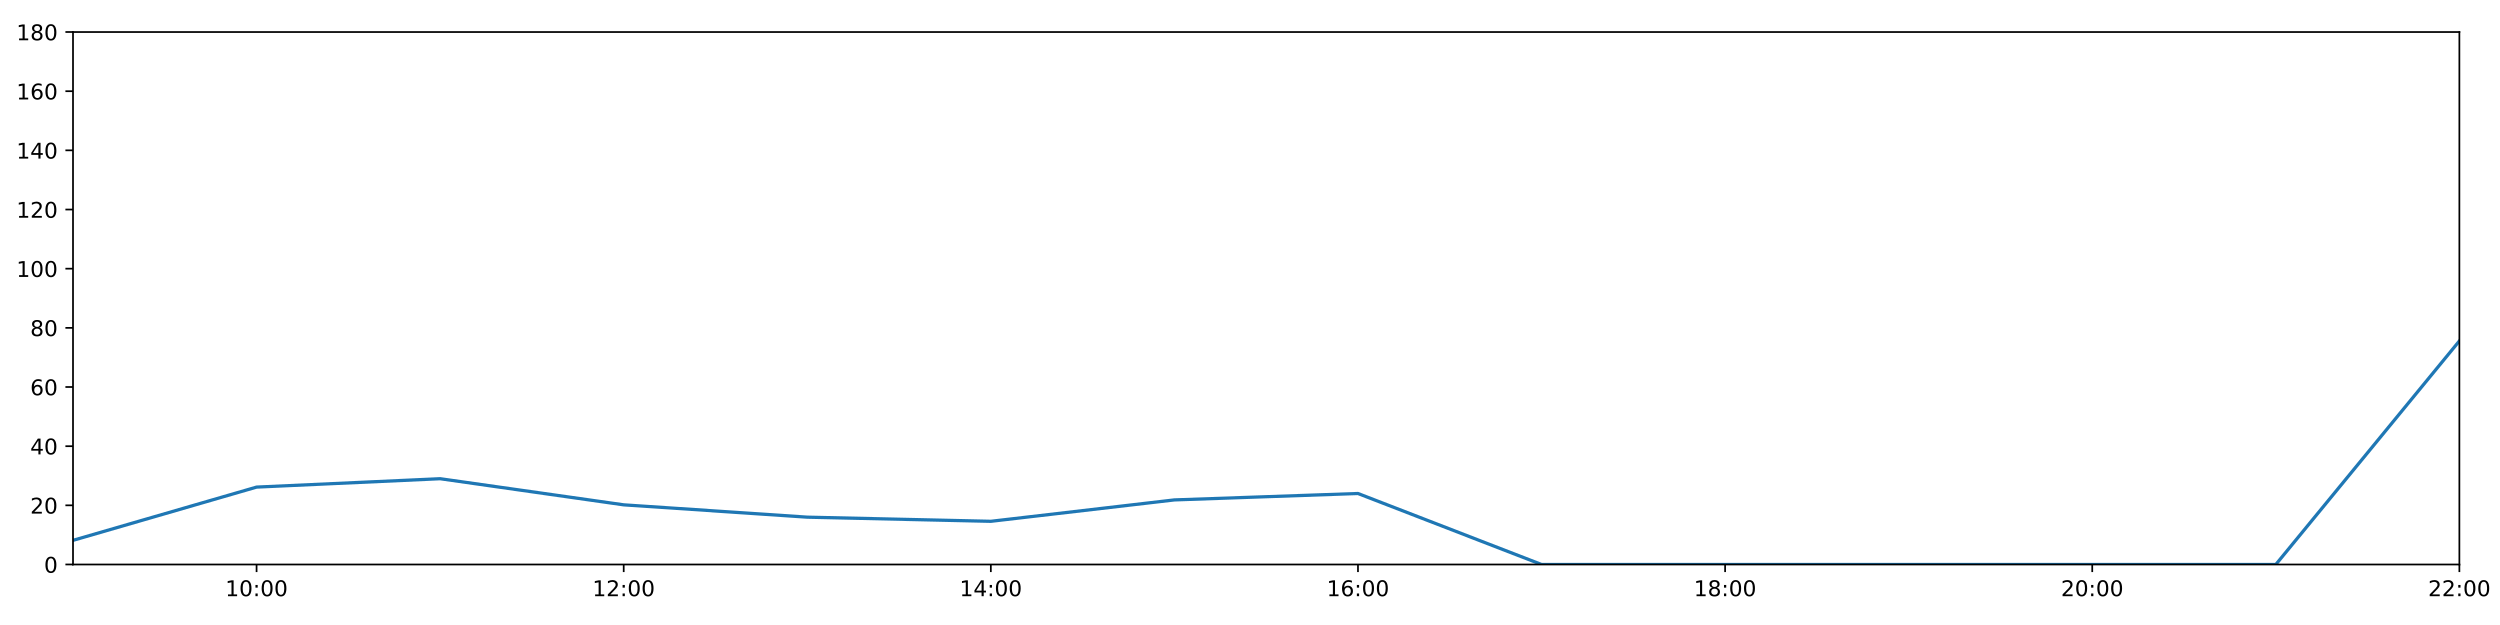
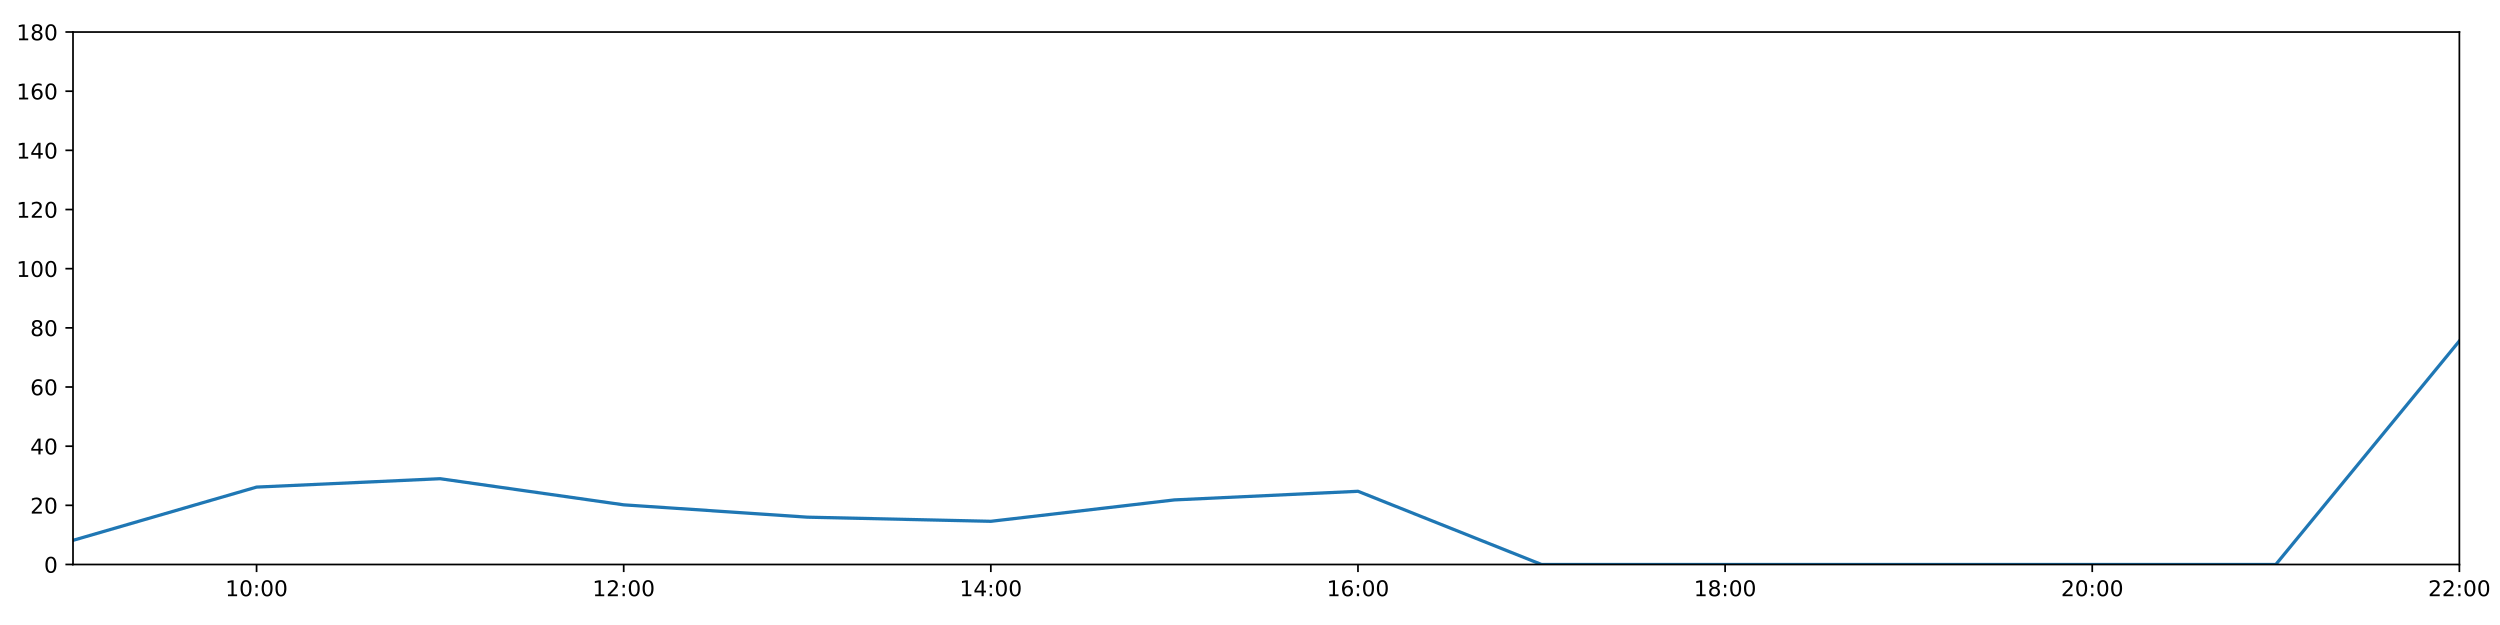
<svg xmlns="http://www.w3.org/2000/svg" xmlns:xlink="http://www.w3.org/1999/xlink" height="288pt" version="1.1" viewBox="0 0 1152 288" width="1152pt">
  <defs>
    <style type="text/css">
*{stroke-linecap:butt;stroke-linejoin:round;}
  </style>
  </defs>
  <g id="figure_1">
    <g id="patch_1">
      <path d="M 0 288  L 1152 288  L 1152 0  L 0 0  z " style="fill:#ffffff;" />
    </g>
    <g id="axes_1">
      <g id="patch_2">
        <path d="M 33.64 260.12  L 1133.28 260.12  L 1133.28 14.76  L 33.64 14.76  z " style="fill:#ffffff;" />
      </g>
      <g id="matplotlib.axis_1">
        <g id="xtick_1">
          <g id="line2d_1">
            <defs>
-               <path d="M 0 0  L 0 3.5  " id="m0ee490579d" style="stroke:#000000;stroke-width:0.8;" />
-             </defs>
-             <g>
-               <use style="stroke:#000000;stroke-width:0.8;" x="118.228" xlink:href="#m0ee490579d" y="260.12" />
+               <path d="M 0 0  L 0 3.5  " id="m4549468b04" style="stroke:#000000;stroke-width:0.8;" />
+             </defs>
+             <g>
+               <use style="stroke:#000000;stroke-width:0.8;" x="118.228" xlink:href="#m4549468b04" y="260.12" />
            </g>
          </g>
          <g id="text_1">
            <defs>
              <path d="M 12.406 8.297  L 28.516 8.297  L 28.516 63.922  L 10.984 60.406  L 10.984 69.391  L 28.422 72.906  L 38.281 72.906  L 38.281 8.297  L 54.391 8.297  L 54.391 0  L 12.406 0  z " id="DejaVuSans-49" />
              <path d="M 31.781 66.406  Q 24.172 66.406 20.328 58.906  Q 16.5 51.422 16.5 36.375  Q 16.5 21.391 20.328 13.891  Q 24.172 6.391 31.781 6.391  Q 39.453 6.391 43.281 13.891  Q 47.125 21.391 47.125 36.375  Q 47.125 51.422 43.281 58.906  Q 39.453 66.406 31.781 66.406  z M 31.781 74.219  Q 44.047 74.219 50.516 64.516  Q 56.984 54.828 56.984 36.375  Q 56.984 17.969 50.516 8.266  Q 44.047 -1.422 31.781 -1.422  Q 19.531 -1.422 13.062 8.266  Q 6.594 17.969 6.594 36.375  Q 6.594 54.828 13.062 64.516  Q 19.531 74.219 31.781 74.219  z " id="DejaVuSans-48" />
              <path d="M 11.719 12.406  L 22.016 12.406  L 22.016 0  L 11.719 0  z M 11.719 51.703  L 22.016 51.703  L 22.016 39.312  L 11.719 39.312  z " id="DejaVuSans-58" />
            </defs>
            <g transform="translate(103.8183 274.7184)scale(0.1 -0.1)">
              <use xlink:href="#DejaVuSans-49" />
              <use x="63.623" xlink:href="#DejaVuSans-48" />
              <use x="127.246" xlink:href="#DejaVuSans-58" />
              <use x="160.938" xlink:href="#DejaVuSans-48" />
              <use x="224.561" xlink:href="#DejaVuSans-48" />
            </g>
          </g>
        </g>
        <g id="xtick_2">
          <g id="line2d_2">
            <g>
-               <use style="stroke:#000000;stroke-width:0.8;" x="287.403" xlink:href="#m0ee490579d" y="260.12" />
+               <use style="stroke:#000000;stroke-width:0.8;" x="287.403" xlink:href="#m4549468b04" y="260.12" />
            </g>
          </g>
          <g id="text_2">
            <defs>
              <path d="M 19.188 8.297  L 53.609 8.297  L 53.609 0  L 7.328 0  L 7.328 8.297  Q 12.938 14.109 22.625 23.891  Q 32.328 33.688 34.812 36.531  Q 39.547 41.844 41.422 45.531  Q 43.312 49.219 43.312 52.781  Q 43.312 58.594 39.234 62.25  Q 35.156 65.922 28.609 65.922  Q 23.969 65.922 18.812 64.312  Q 13.672 62.703 7.812 59.422  L 7.812 69.391  Q 13.766 71.781 18.938 73  Q 24.125 74.219 28.422 74.219  Q 39.75 74.219 46.484 68.547  Q 53.219 62.891 53.219 53.422  Q 53.219 48.922 51.531 44.891  Q 49.859 40.875 45.406 35.406  Q 44.188 33.984 37.641 27.219  Q 31.109 20.453 19.188 8.297  z " id="DejaVuSans-50" />
            </defs>
            <g transform="translate(272.9937 274.7184)scale(0.1 -0.1)">
              <use xlink:href="#DejaVuSans-49" />
              <use x="63.623" xlink:href="#DejaVuSans-50" />
              <use x="127.246" xlink:href="#DejaVuSans-58" />
              <use x="160.938" xlink:href="#DejaVuSans-48" />
              <use x="224.561" xlink:href="#DejaVuSans-48" />
            </g>
          </g>
        </g>
        <g id="xtick_3">
          <g id="line2d_3">
            <g>
-               <use style="stroke:#000000;stroke-width:0.8;" x="456.578" xlink:href="#m0ee490579d" y="260.12" />
+               <use style="stroke:#000000;stroke-width:0.8;" x="456.578" xlink:href="#m4549468b04" y="260.12" />
            </g>
          </g>
          <g id="text_3">
            <defs>
              <path d="M 37.797 64.312  L 12.891 25.391  L 37.797 25.391  z M 35.203 72.906  L 47.609 72.906  L 47.609 25.391  L 58.016 25.391  L 58.016 17.188  L 47.609 17.188  L 47.609 0  L 37.797 0  L 37.797 17.188  L 4.891 17.188  L 4.891 26.703  z " id="DejaVuSans-52" />
            </defs>
            <g transform="translate(442.1691 274.7184)scale(0.1 -0.1)">
              <use xlink:href="#DejaVuSans-49" />
              <use x="63.623" xlink:href="#DejaVuSans-52" />
              <use x="127.246" xlink:href="#DejaVuSans-58" />
              <use x="160.938" xlink:href="#DejaVuSans-48" />
              <use x="224.561" xlink:href="#DejaVuSans-48" />
            </g>
          </g>
        </g>
        <g id="xtick_4">
          <g id="line2d_4">
            <g>
-               <use style="stroke:#000000;stroke-width:0.8;" x="625.754" xlink:href="#m0ee490579d" y="260.12" />
+               <use style="stroke:#000000;stroke-width:0.8;" x="625.754" xlink:href="#m4549468b04" y="260.12" />
            </g>
          </g>
          <g id="text_4">
            <defs>
              <path d="M 33.016 40.375  Q 26.375 40.375 22.484 35.828  Q 18.609 31.297 18.609 23.391  Q 18.609 15.531 22.484 10.953  Q 26.375 6.391 33.016 6.391  Q 39.656 6.391 43.531 10.953  Q 47.406 15.531 47.406 23.391  Q 47.406 31.297 43.531 35.828  Q 39.656 40.375 33.016 40.375  z M 52.594 71.297  L 52.594 62.312  Q 48.875 64.062 45.094 64.984  Q 41.312 65.922 37.594 65.922  Q 27.828 65.922 22.672 59.328  Q 17.531 52.734 16.797 39.406  Q 19.672 43.656 24.016 45.922  Q 28.375 48.188 33.594 48.188  Q 44.578 48.188 50.953 41.516  Q 57.328 34.859 57.328 23.391  Q 57.328 12.156 50.688 5.359  Q 44.047 -1.422 33.016 -1.422  Q 20.359 -1.422 13.672 8.266  Q 6.984 17.969 6.984 36.375  Q 6.984 53.656 15.188 63.938  Q 23.391 74.219 37.203 74.219  Q 40.922 74.219 44.703 73.484  Q 48.484 72.75 52.594 71.297  z " id="DejaVuSans-54" />
            </defs>
            <g transform="translate(611.3445 274.7184)scale(0.1 -0.1)">
              <use xlink:href="#DejaVuSans-49" />
              <use x="63.623" xlink:href="#DejaVuSans-54" />
              <use x="127.246" xlink:href="#DejaVuSans-58" />
              <use x="160.938" xlink:href="#DejaVuSans-48" />
              <use x="224.561" xlink:href="#DejaVuSans-48" />
            </g>
          </g>
        </g>
        <g id="xtick_5">
          <g id="line2d_5">
            <g>
-               <use style="stroke:#000000;stroke-width:0.8;" x="794.929" xlink:href="#m0ee490579d" y="260.12" />
+               <use style="stroke:#000000;stroke-width:0.8;" x="794.929" xlink:href="#m4549468b04" y="260.12" />
            </g>
          </g>
          <g id="text_5">
            <defs>
              <path d="M 31.781 34.625  Q 24.75 34.625 20.719 30.859  Q 16.703 27.094 16.703 20.516  Q 16.703 13.922 20.719 10.156  Q 24.75 6.391 31.781 6.391  Q 38.812 6.391 42.859 10.172  Q 46.922 13.969 46.922 20.516  Q 46.922 27.094 42.891 30.859  Q 38.875 34.625 31.781 34.625  z M 21.922 38.812  Q 15.578 40.375 12.031 44.719  Q 8.5 49.078 8.5 55.328  Q 8.5 64.062 14.719 69.141  Q 20.953 74.219 31.781 74.219  Q 42.672 74.219 48.875 69.141  Q 55.078 64.062 55.078 55.328  Q 55.078 49.078 51.531 44.719  Q 48 40.375 41.703 38.812  Q 48.828 37.156 52.797 32.312  Q 56.781 27.484 56.781 20.516  Q 56.781 9.906 50.312 4.234  Q 43.844 -1.422 31.781 -1.422  Q 19.734 -1.422 13.25 4.234  Q 6.781 9.906 6.781 20.516  Q 6.781 27.484 10.781 32.312  Q 14.797 37.156 21.922 38.812  z M 18.312 54.391  Q 18.312 48.734 21.844 45.562  Q 25.391 42.391 31.781 42.391  Q 38.141 42.391 41.719 45.562  Q 45.312 48.734 45.312 54.391  Q 45.312 60.062 41.719 63.234  Q 38.141 66.406 31.781 66.406  Q 25.391 66.406 21.844 63.234  Q 18.312 60.062 18.312 54.391  z " id="DejaVuSans-56" />
            </defs>
            <g transform="translate(780.5199 274.7184)scale(0.1 -0.1)">
              <use xlink:href="#DejaVuSans-49" />
              <use x="63.623" xlink:href="#DejaVuSans-56" />
              <use x="127.246" xlink:href="#DejaVuSans-58" />
              <use x="160.938" xlink:href="#DejaVuSans-48" />
              <use x="224.561" xlink:href="#DejaVuSans-48" />
            </g>
          </g>
        </g>
        <g id="xtick_6">
          <g id="line2d_6">
            <g>
-               <use style="stroke:#000000;stroke-width:0.8;" x="964.105" xlink:href="#m0ee490579d" y="260.12" />
+               <use style="stroke:#000000;stroke-width:0.8;" x="964.105" xlink:href="#m4549468b04" y="260.12" />
            </g>
          </g>
          <g id="text_6">
            <g transform="translate(949.6952 274.7184)scale(0.1 -0.1)">
              <use xlink:href="#DejaVuSans-50" />
              <use x="63.623" xlink:href="#DejaVuSans-48" />
              <use x="127.246" xlink:href="#DejaVuSans-58" />
              <use x="160.938" xlink:href="#DejaVuSans-48" />
              <use x="224.561" xlink:href="#DejaVuSans-48" />
            </g>
          </g>
        </g>
        <g id="xtick_7">
          <g id="line2d_7">
            <g>
-               <use style="stroke:#000000;stroke-width:0.8;" x="1133.28" xlink:href="#m0ee490579d" y="260.12" />
+               <use style="stroke:#000000;stroke-width:0.8;" x="1133.28" xlink:href="#m4549468b04" y="260.12" />
            </g>
          </g>
          <g id="text_7">
            <g transform="translate(1118.871 274.7184)scale(0.1 -0.1)">
              <use xlink:href="#DejaVuSans-50" />
              <use x="63.623" xlink:href="#DejaVuSans-50" />
              <use x="127.246" xlink:href="#DejaVuSans-58" />
              <use x="160.938" xlink:href="#DejaVuSans-48" />
              <use x="224.561" xlink:href="#DejaVuSans-48" />
            </g>
          </g>
        </g>
      </g>
      <g id="matplotlib.axis_2">
        <g id="ytick_1">
          <g id="line2d_8">
            <defs>
-               <path d="M 0 0  L -3.5 0  " id="m165d98179a" style="stroke:#000000;stroke-width:0.8;" />
-             </defs>
-             <g>
-               <use style="stroke:#000000;stroke-width:0.8;" x="33.64" xlink:href="#m165d98179a" y="260.12" />
+               <path d="M 0 0  L -3.5 0  " id="md403739031" style="stroke:#000000;stroke-width:0.8;" />
+             </defs>
+             <g>
+               <use style="stroke:#000000;stroke-width:0.8;" x="33.64" xlink:href="#md403739031" y="260.12" />
            </g>
          </g>
          <g id="text_8">
            <g transform="translate(20.2775 263.9192)scale(0.1 -0.1)">
              <use xlink:href="#DejaVuSans-48" />
            </g>
          </g>
        </g>
        <g id="ytick_2">
          <g id="line2d_9">
            <g>
-               <use style="stroke:#000000;stroke-width:0.8;" x="33.64" xlink:href="#m165d98179a" y="232.858" />
+               <use style="stroke:#000000;stroke-width:0.8;" x="33.64" xlink:href="#md403739031" y="232.858" />
            </g>
          </g>
          <g id="text_9">
            <g transform="translate(13.915 236.657)scale(0.1 -0.1)">
              <use xlink:href="#DejaVuSans-50" />
              <use x="63.623" xlink:href="#DejaVuSans-48" />
            </g>
          </g>
        </g>
        <g id="ytick_3">
          <g id="line2d_10">
            <g>
-               <use style="stroke:#000000;stroke-width:0.8;" x="33.64" xlink:href="#m165d98179a" y="205.596" />
+               <use style="stroke:#000000;stroke-width:0.8;" x="33.64" xlink:href="#md403739031" y="205.596" />
            </g>
          </g>
          <g id="text_10">
            <g transform="translate(13.915 209.3948)scale(0.1 -0.1)">
              <use xlink:href="#DejaVuSans-52" />
              <use x="63.623" xlink:href="#DejaVuSans-48" />
            </g>
          </g>
        </g>
        <g id="ytick_4">
          <g id="line2d_11">
            <g>
-               <use style="stroke:#000000;stroke-width:0.8;" x="33.64" xlink:href="#m165d98179a" y="178.333" />
+               <use style="stroke:#000000;stroke-width:0.8;" x="33.64" xlink:href="#md403739031" y="178.333" />
            </g>
          </g>
          <g id="text_11">
            <g transform="translate(13.915 182.1326)scale(0.1 -0.1)">
              <use xlink:href="#DejaVuSans-54" />
              <use x="63.623" xlink:href="#DejaVuSans-48" />
            </g>
          </g>
        </g>
        <g id="ytick_5">
          <g id="line2d_12">
            <g>
-               <use style="stroke:#000000;stroke-width:0.8;" x="33.64" xlink:href="#m165d98179a" y="151.071" />
+               <use style="stroke:#000000;stroke-width:0.8;" x="33.64" xlink:href="#md403739031" y="151.071" />
            </g>
          </g>
          <g id="text_12">
            <g transform="translate(13.915 154.8703)scale(0.1 -0.1)">
              <use xlink:href="#DejaVuSans-56" />
              <use x="63.623" xlink:href="#DejaVuSans-48" />
            </g>
          </g>
        </g>
        <g id="ytick_6">
          <g id="line2d_13">
            <g>
-               <use style="stroke:#000000;stroke-width:0.8;" x="33.64" xlink:href="#m165d98179a" y="123.809" />
+               <use style="stroke:#000000;stroke-width:0.8;" x="33.64" xlink:href="#md403739031" y="123.809" />
            </g>
          </g>
          <g id="text_13">
            <g transform="translate(7.5525 127.6081)scale(0.1 -0.1)">
              <use xlink:href="#DejaVuSans-49" />
              <use x="63.623" xlink:href="#DejaVuSans-48" />
              <use x="127.246" xlink:href="#DejaVuSans-48" />
            </g>
          </g>
        </g>
        <g id="ytick_7">
          <g id="line2d_14">
            <g>
-               <use style="stroke:#000000;stroke-width:0.8;" x="33.64" xlink:href="#m165d98179a" y="96.547" />
+               <use style="stroke:#000000;stroke-width:0.8;" x="33.64" xlink:href="#md403739031" y="96.547" />
            </g>
          </g>
          <g id="text_14">
            <g transform="translate(7.5525 100.3459)scale(0.1 -0.1)">
              <use xlink:href="#DejaVuSans-49" />
              <use x="63.623" xlink:href="#DejaVuSans-50" />
              <use x="127.246" xlink:href="#DejaVuSans-48" />
            </g>
          </g>
        </g>
        <g id="ytick_8">
          <g id="line2d_15">
            <g>
-               <use style="stroke:#000000;stroke-width:0.8;" x="33.64" xlink:href="#m165d98179a" y="69.284" />
+               <use style="stroke:#000000;stroke-width:0.8;" x="33.64" xlink:href="#md403739031" y="69.284" />
            </g>
          </g>
          <g id="text_15">
            <g transform="translate(7.5525 73.08366)scale(0.1 -0.1)">
              <use xlink:href="#DejaVuSans-49" />
              <use x="63.623" xlink:href="#DejaVuSans-52" />
              <use x="127.246" xlink:href="#DejaVuSans-48" />
            </g>
          </g>
        </g>
        <g id="ytick_9">
          <g id="line2d_16">
            <g>
-               <use style="stroke:#000000;stroke-width:0.8;" x="33.64" xlink:href="#m165d98179a" y="42.022" />
+               <use style="stroke:#000000;stroke-width:0.8;" x="33.64" xlink:href="#md403739031" y="42.022" />
            </g>
          </g>
          <g id="text_16">
            <g transform="translate(7.5525 45.82144)scale(0.1 -0.1)">
              <use xlink:href="#DejaVuSans-49" />
              <use x="63.623" xlink:href="#DejaVuSans-54" />
              <use x="127.246" xlink:href="#DejaVuSans-48" />
            </g>
          </g>
        </g>
        <g id="ytick_10">
          <g id="line2d_17">
            <g>
-               <use style="stroke:#000000;stroke-width:0.8;" x="33.64" xlink:href="#m165d98179a" y="14.76" />
+               <use style="stroke:#000000;stroke-width:0.8;" x="33.64" xlink:href="#md403739031" y="14.76" />
            </g>
          </g>
          <g id="text_17">
            <g transform="translate(7.5525 18.55922)scale(0.1 -0.1)">
              <use xlink:href="#DejaVuSans-49" />
              <use x="63.623" xlink:href="#DejaVuSans-56" />
              <use x="127.246" xlink:href="#DejaVuSans-48" />
            </g>
          </g>
        </g>
      </g>
      <g id="line2d_18">
-         <path clip-path="url(#pcad390fe82)" d="M 33.64 248.988  L 118.228 224.452  L 202.815 220.59  L 287.403 232.631  L 371.991 238.31  L 456.578 240.219  L 541.166 230.359  L 625.754 227.405  L 710.342 260.12  L 794.929 260.12  L 879.517 260.12  L 964.105 260.12  L 1048.692 260.12  L 1133.28 157.108  " style="fill:none;stroke:#1f77b4;stroke-linecap:square;stroke-width:1.5;" />
+         <path clip-path="url(#p3705ceb591)" d="M 33.64 248.988  L 118.228 224.452  L 202.815 220.59  L 287.403 232.631  L 371.991 238.31  L 456.578 240.219  L 541.166 230.359  L 625.754 226.383  L 710.342 260.12  L 794.929 260.12  L 879.517 260.12  L 964.105 260.12  L 1048.692 260.12  L 1133.28 157.108  " style="fill:none;stroke:#1f77b4;stroke-linecap:square;stroke-width:1.5;" />
      </g>
      <g id="patch_3">
        <path d="M 33.64 260.12  L 33.64 14.76  " style="fill:none;stroke:#000000;stroke-linecap:square;stroke-linejoin:miter;stroke-width:0.8;" />
      </g>
      <g id="patch_4">
        <path d="M 1133.28 260.12  L 1133.28 14.76  " style="fill:none;stroke:#000000;stroke-linecap:square;stroke-linejoin:miter;stroke-width:0.8;" />
      </g>
      <g id="patch_5">
        <path d="M 33.64 260.12  L 1133.28 260.12  " style="fill:none;stroke:#000000;stroke-linecap:square;stroke-linejoin:miter;stroke-width:0.8;" />
      </g>
      <g id="patch_6">
        <path d="M 33.64 14.76  L 1133.28 14.76  " style="fill:none;stroke:#000000;stroke-linecap:square;stroke-linejoin:miter;stroke-width:0.8;" />
      </g>
    </g>
  </g>
  <defs>
-     <clipPath id="pcad390fe82">
+     <clipPath id="p3705ceb591">
      <rect height="245.36" width="1099.64" x="33.64" y="14.76" />
    </clipPath>
  </defs>
</svg>
